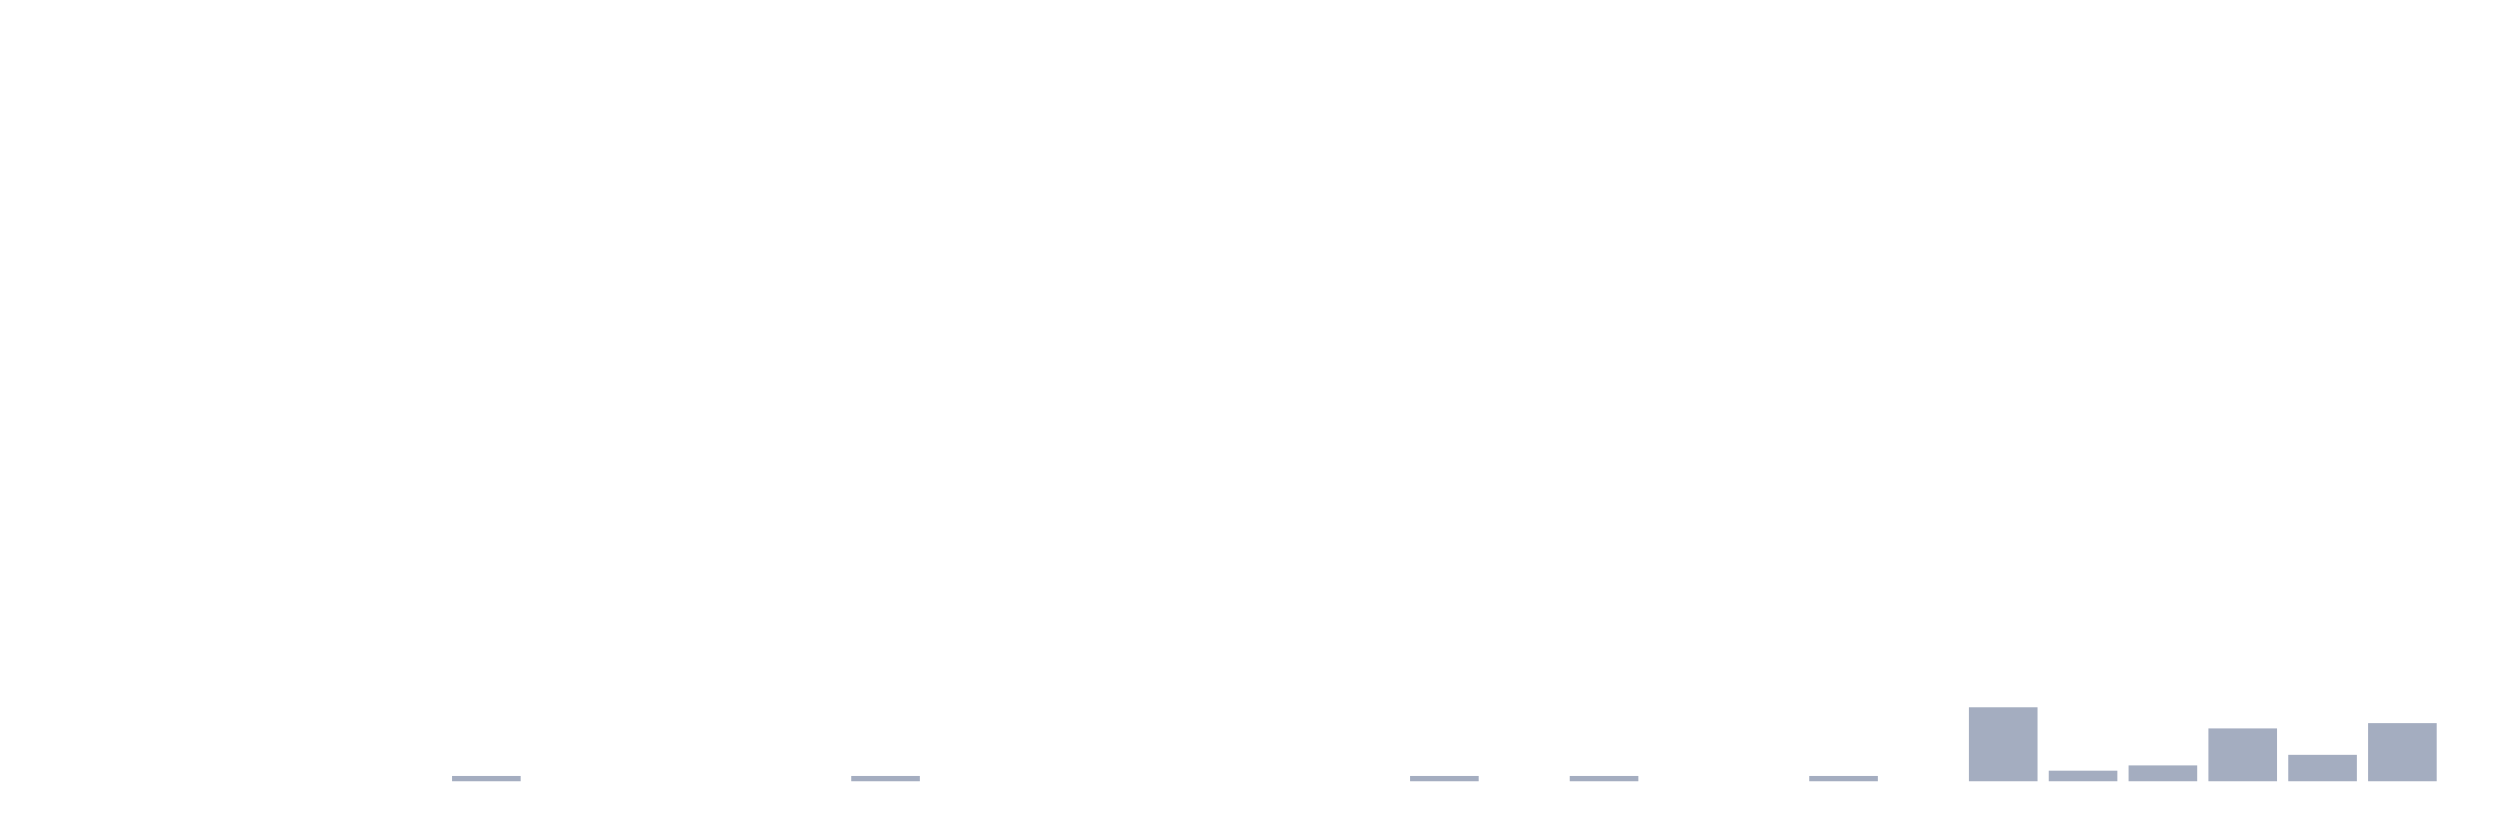
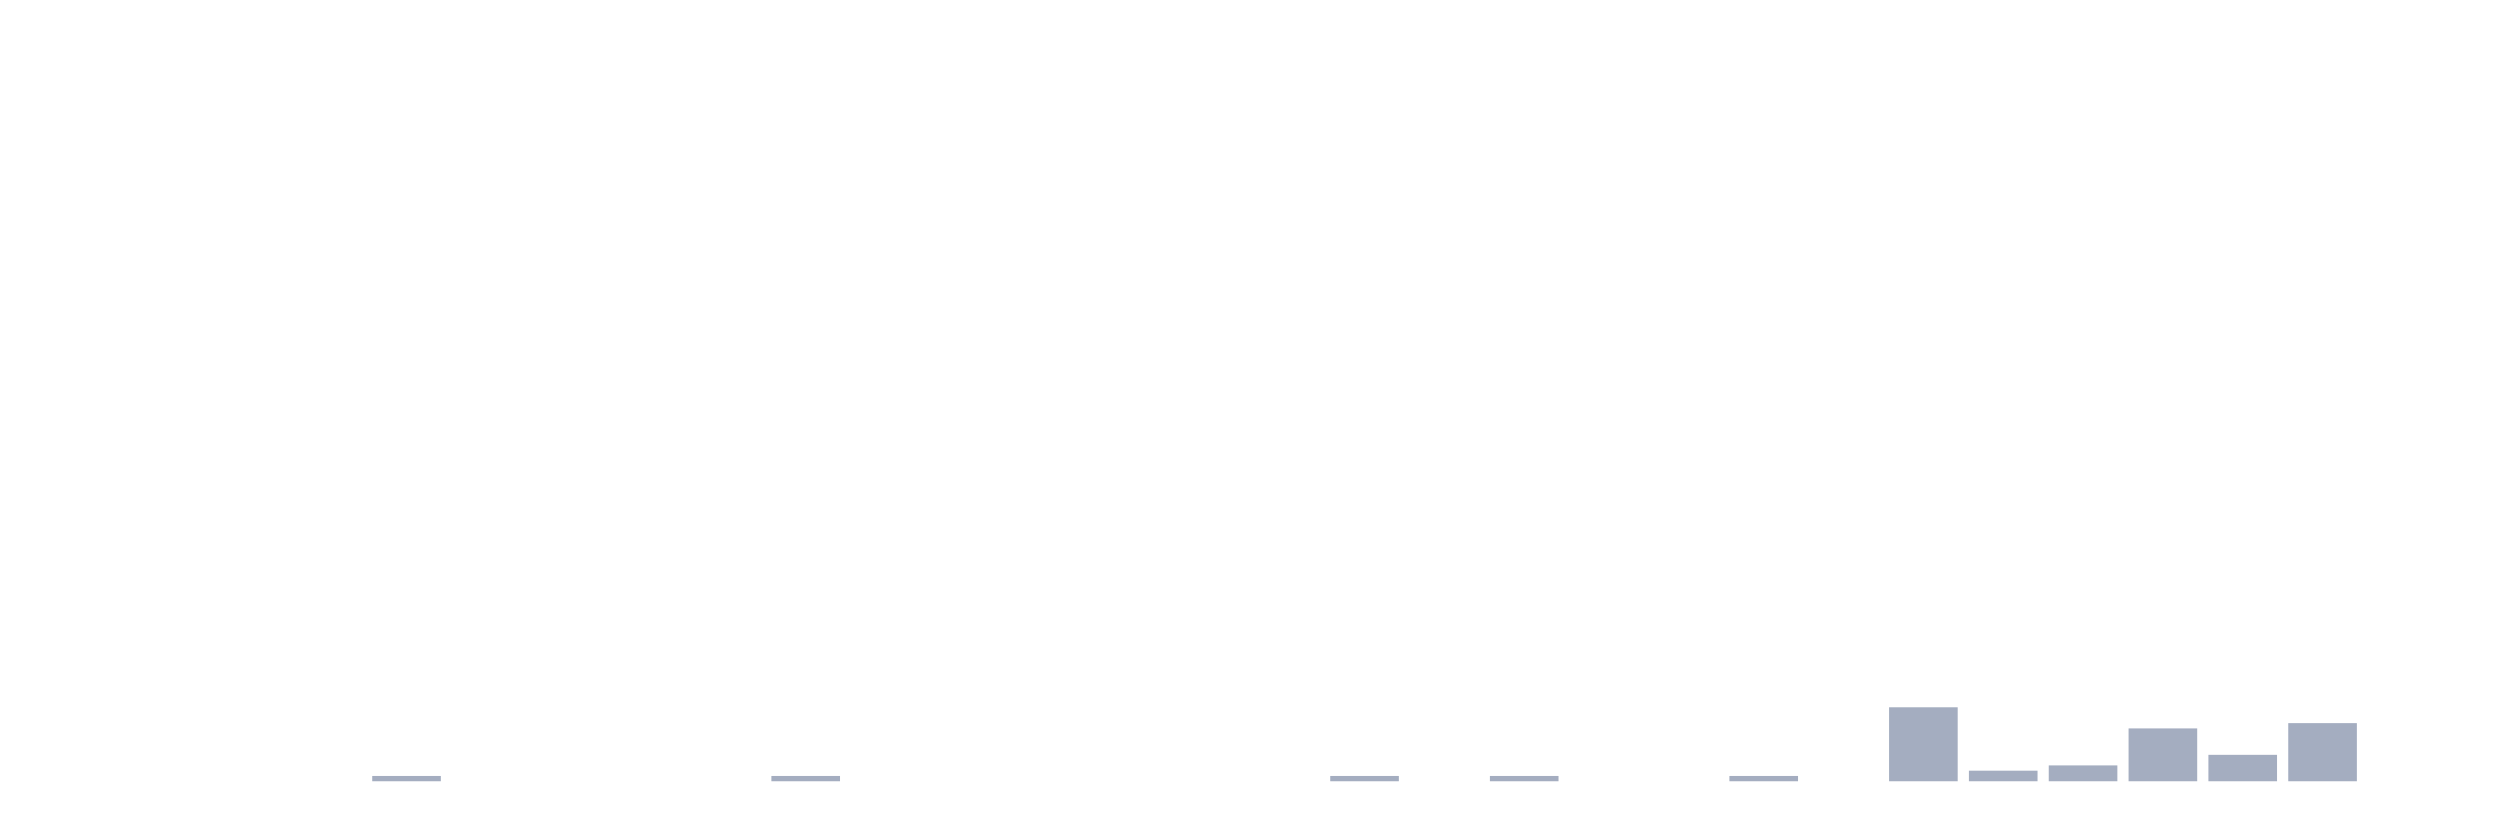
<svg xmlns="http://www.w3.org/2000/svg" viewBox="0 0 480 160">
  <g transform="translate(10,10)">
    <rect class="bar" x="0.153" width="13.175" y="140" height="0" fill="rgb(164,173,192)" />
    <rect class="bar" x="15.482" width="13.175" y="140" height="0" fill="rgb(164,173,192)" />
    <rect class="bar" x="30.81" width="13.175" y="140" height="0" fill="rgb(164,173,192)" />
    <rect class="bar" x="46.138" width="13.175" y="140" height="0" fill="rgb(164,173,192)" />
-     <rect class="bar" x="61.466" width="13.175" y="140" height="0" fill="rgb(164,173,192)" />
-     <rect class="bar" x="76.794" width="13.175" y="138.986" height="1.014" fill="rgb(164,173,192)" />
+     <rect class="bar" x="61.466" width="13.175" y="138.986" height="1.014" fill="rgb(164,173,192)" />
+     <rect class="bar" x="76.794" width="13.175" y="140" height="0" fill="rgb(164,173,192)" />
    <rect class="bar" x="92.123" width="13.175" y="140" height="0" fill="rgb(164,173,192)" />
    <rect class="bar" x="107.451" width="13.175" y="140" height="0" fill="rgb(164,173,192)" />
    <rect class="bar" x="122.779" width="13.175" y="140" height="0" fill="rgb(164,173,192)" />
-     <rect class="bar" x="138.107" width="13.175" y="140" height="0" fill="rgb(164,173,192)" />
-     <rect class="bar" x="153.436" width="13.175" y="138.986" height="1.014" fill="rgb(164,173,192)" />
+     <rect class="bar" x="138.107" width="13.175" y="138.986" height="1.014" fill="rgb(164,173,192)" />
+     <rect class="bar" x="153.436" width="13.175" y="140" height="0" fill="rgb(164,173,192)" />
    <rect class="bar" x="168.764" width="13.175" y="140" height="0" fill="rgb(164,173,192)" />
    <rect class="bar" x="184.092" width="13.175" y="140" height="0" fill="rgb(164,173,192)" />
    <rect class="bar" x="199.42" width="13.175" y="140" height="0" fill="rgb(164,173,192)" />
    <rect class="bar" x="214.748" width="13.175" y="140" height="0" fill="rgb(164,173,192)" />
    <rect class="bar" x="230.077" width="13.175" y="140" height="0" fill="rgb(164,173,192)" />
-     <rect class="bar" x="245.405" width="13.175" y="140" height="0" fill="rgb(164,173,192)" />
-     <rect class="bar" x="260.733" width="13.175" y="138.986" height="1.014" fill="rgb(164,173,192)" />
-     <rect class="bar" x="276.061" width="13.175" y="140" height="0" fill="rgb(164,173,192)" />
-     <rect class="bar" x="291.39" width="13.175" y="138.986" height="1.014" fill="rgb(164,173,192)" />
+     <rect class="bar" x="245.405" width="13.175" y="138.986" height="1.014" fill="rgb(164,173,192)" />
+     <rect class="bar" x="260.733" width="13.175" y="140" height="0" fill="rgb(164,173,192)" />
+     <rect class="bar" x="276.061" width="13.175" y="138.986" height="1.014" fill="rgb(164,173,192)" />
+     <rect class="bar" x="291.39" width="13.175" y="140" height="0" fill="rgb(164,173,192)" />
    <rect class="bar" x="306.718" width="13.175" y="140" height="0" fill="rgb(164,173,192)" />
-     <rect class="bar" x="322.046" width="13.175" y="140" height="0" fill="rgb(164,173,192)" />
-     <rect class="bar" x="337.374" width="13.175" y="138.986" height="1.014" fill="rgb(164,173,192)" />
-     <rect class="bar" x="352.702" width="13.175" y="140" height="0" fill="rgb(164,173,192)" />
-     <rect class="bar" x="368.031" width="13.175" y="125.797" height="14.203" fill="rgb(164,173,192)" />
-     <rect class="bar" x="383.359" width="13.175" y="137.971" height="2.029" fill="rgb(164,173,192)" />
-     <rect class="bar" x="398.687" width="13.175" y="136.957" height="3.043" fill="rgb(164,173,192)" />
-     <rect class="bar" x="414.015" width="13.175" y="129.855" height="10.145" fill="rgb(164,173,192)" />
-     <rect class="bar" x="429.344" width="13.175" y="134.928" height="5.072" fill="rgb(164,173,192)" />
-     <rect class="bar" x="444.672" width="13.175" y="128.841" height="11.159" fill="rgb(164,173,192)" />
+     <rect class="bar" x="322.046" width="13.175" y="138.986" height="1.014" fill="rgb(164,173,192)" />
+     <rect class="bar" x="337.374" width="13.175" y="140" height="0" fill="rgb(164,173,192)" />
+     <rect class="bar" x="352.702" width="13.175" y="125.797" height="14.203" fill="rgb(164,173,192)" />
+     <rect class="bar" x="368.031" width="13.175" y="137.971" height="2.029" fill="rgb(164,173,192)" />
+     <rect class="bar" x="383.359" width="13.175" y="136.957" height="3.043" fill="rgb(164,173,192)" />
+     <rect class="bar" x="398.687" width="13.175" y="129.855" height="10.145" fill="rgb(164,173,192)" />
+     <rect class="bar" x="414.015" width="13.175" y="134.928" height="5.072" fill="rgb(164,173,192)" />
+     <rect class="bar" x="429.344" width="13.175" y="128.841" height="11.159" fill="rgb(164,173,192)" />
+     <rect class="bar" x="444.672" width="13.175" y="140" height="0" fill="rgb(164,173,192)" />
  </g>
</svg>
